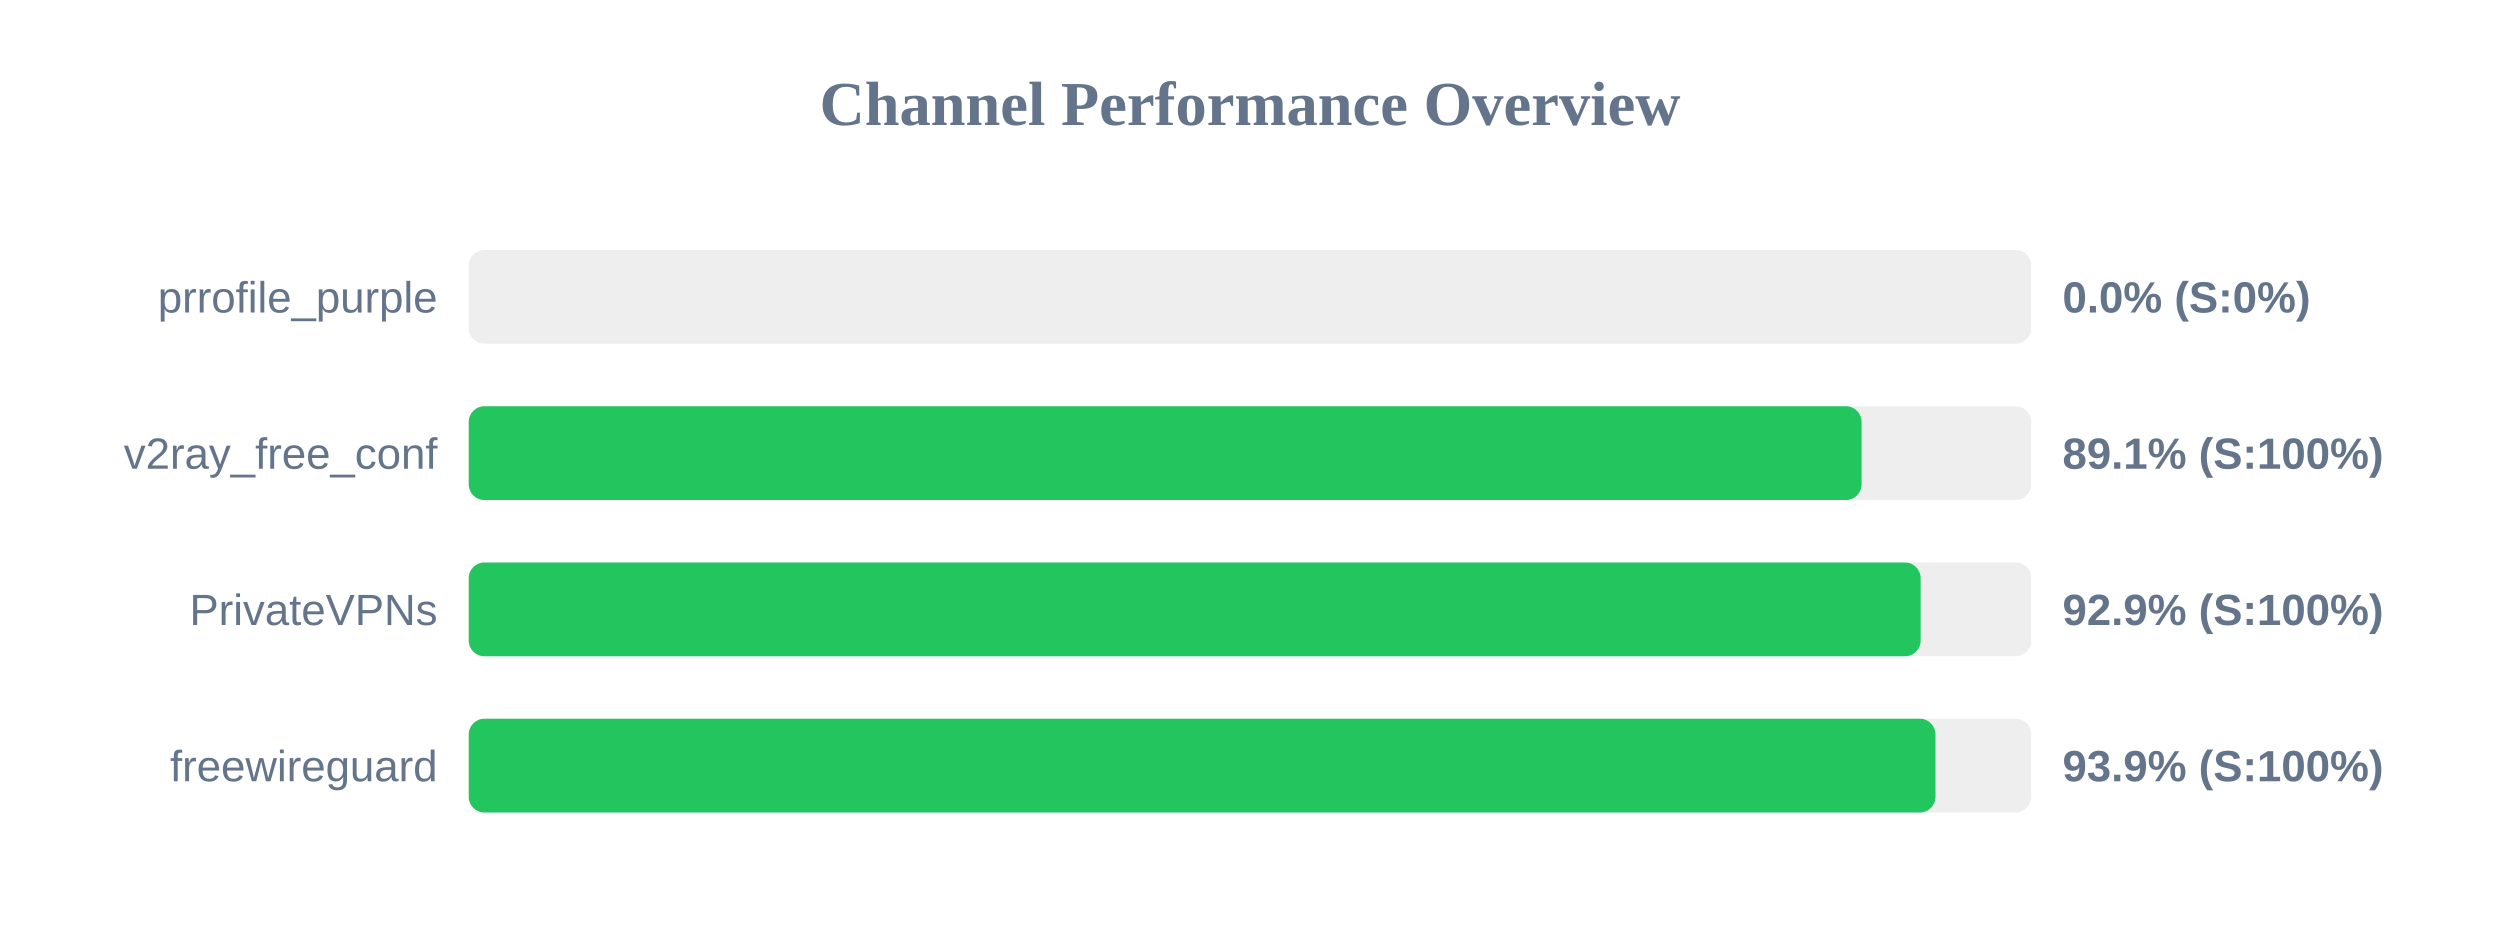
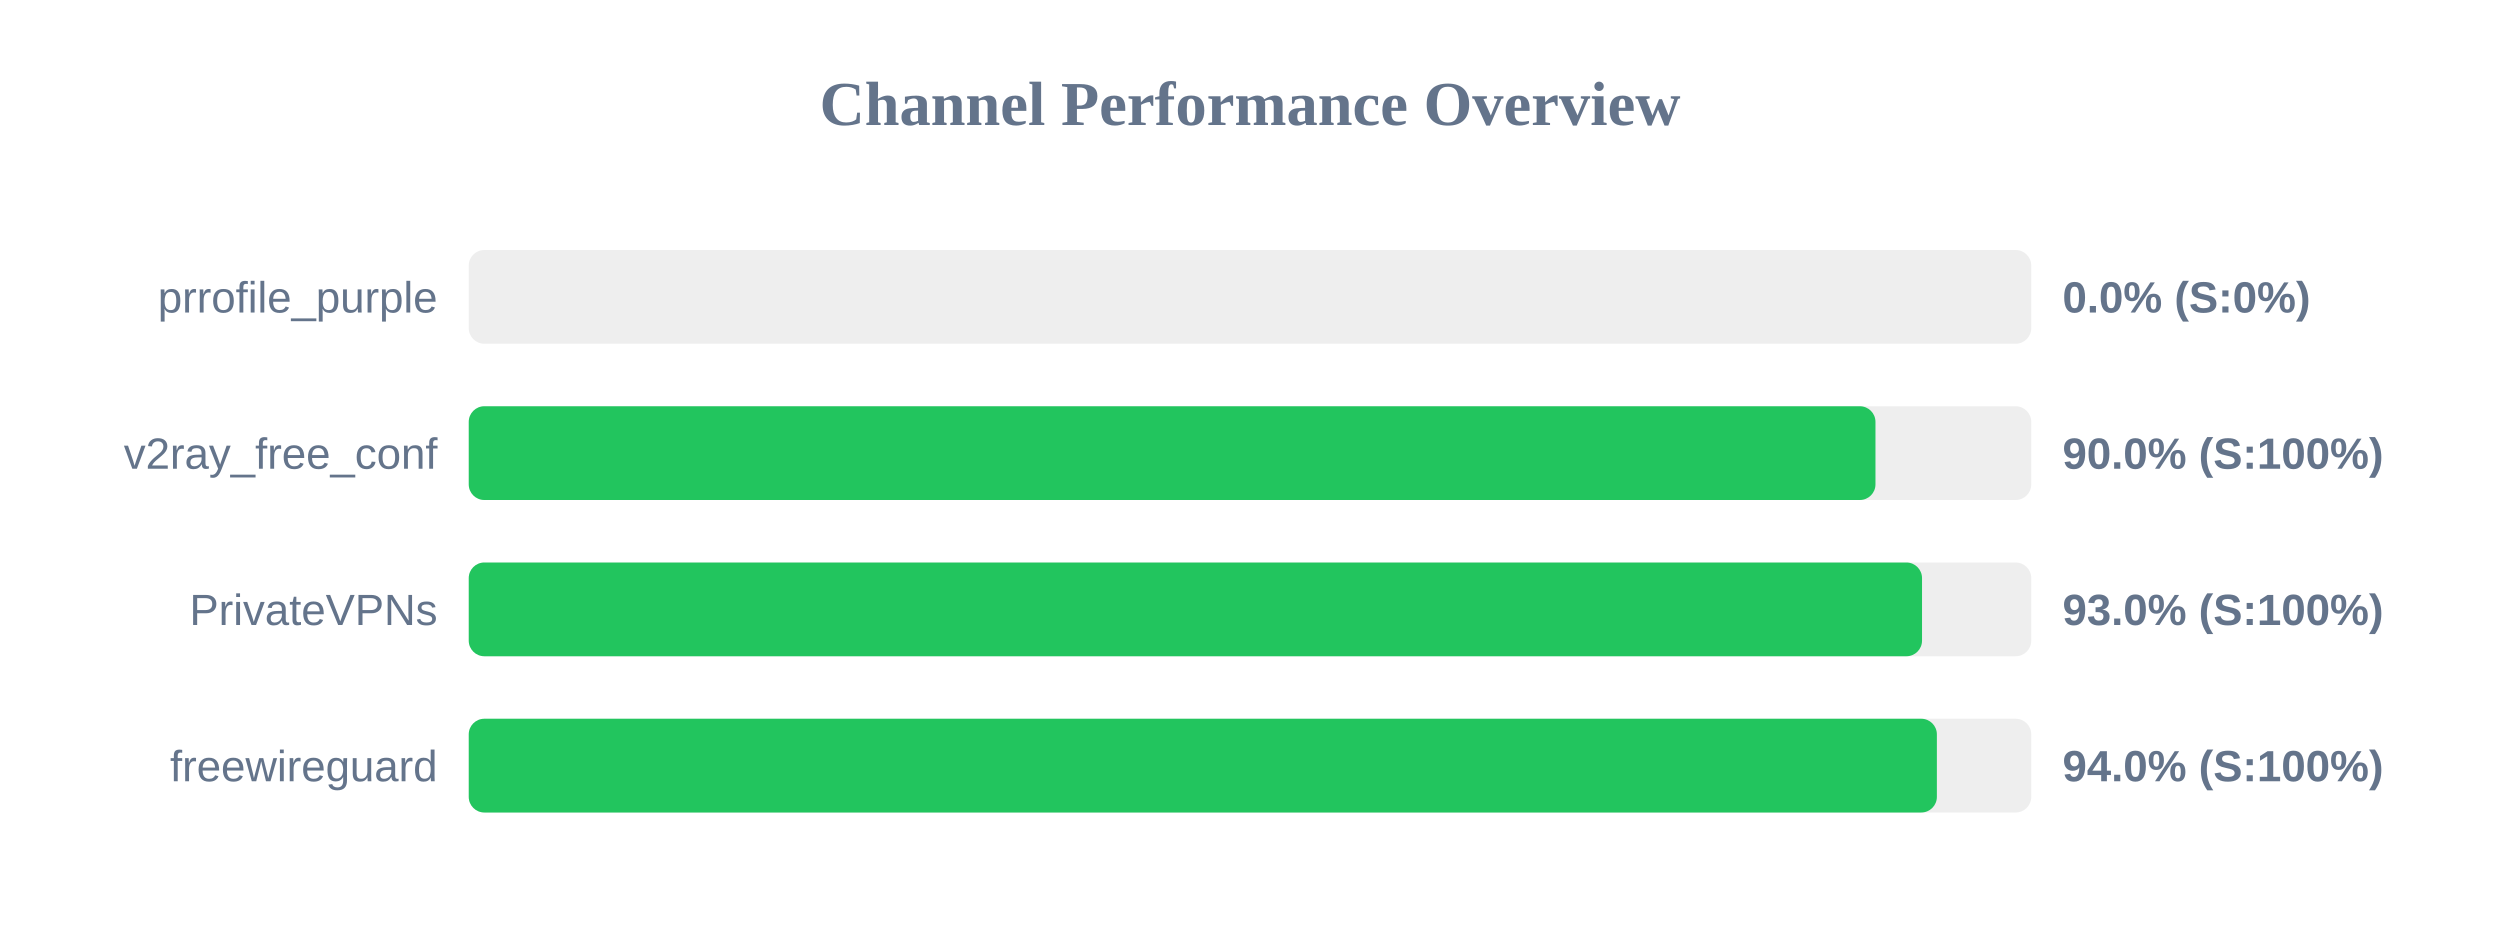
<svg xmlns="http://www.w3.org/2000/svg" width="800" height="300" version="1.1">
  <style>
        .row { font: 14px Arial; fill: #64748b; }
        .score { font: bold 14px Arial; fill: #64748b; }
    </style>
  <text x="400" y="40" text-anchor="middle" font-size="20px" font-weight="bold" fill="#64748b">Channel Performance Overview</text>
  <rect x="150" y="80" width="500" height="30" fill="#eee" rx="5" />
  <rect x="150" y="80" width="0.0" height="30" fill="#ef4444" rx="5" />
  <text x="140" y="100" text-anchor="end" class="row">prrofile_purple</text>
  <text x="660" y="100" text-anchor="start" class="score">0.0% (S:0%)</text>
  <rect x="150" y="130" width="500" height="30" fill="#eee" rx="5" />
-   <rect x="150" y="130" width="445.7" height="30" fill="#22c55e" rx="5" />
+   <rect x="150" y="130" width="450.15" height="30" fill="#22c55e" rx="5" />
  <text x="140" y="150" text-anchor="end" class="row">v2ray_free_conf</text>
-   <text x="660" y="150" text-anchor="start" class="score">89.1% (S:100%)</text>
+   <text x="660" y="150" text-anchor="start" class="score">90.0% (S:100%)</text>
  <rect x="150" y="180" width="500" height="30" fill="#eee" rx="5" />
-   <rect x="150" y="180" width="464.6" height="30" fill="#22c55e" rx="5" />
+   <rect x="150" y="180" width="465.05" height="30" fill="#22c55e" rx="5" />
  <text x="140" y="200" text-anchor="end" class="row">PrivateVPNs</text>
-   <text x="660" y="200" text-anchor="start" class="score">92.9% (S:100%)</text>
+   <text x="660" y="200" text-anchor="start" class="score">93.0% (S:100%)</text>
  <rect x="150" y="230" width="500" height="30" fill="#eee" rx="5" />
-   <rect x="150" y="230" width="469.35" height="30" fill="#22c55e" rx="5" />
+   <rect x="150" y="230" width="469.8" height="30" fill="#22c55e" rx="5" />
  <text x="140" y="250" text-anchor="end" class="row">freewireguard</text>
-   <text x="660" y="250" text-anchor="start" class="score">93.9% (S:100%)</text>
+   <text x="660" y="250" text-anchor="start" class="score">94.0% (S:100%)</text>
</svg>
